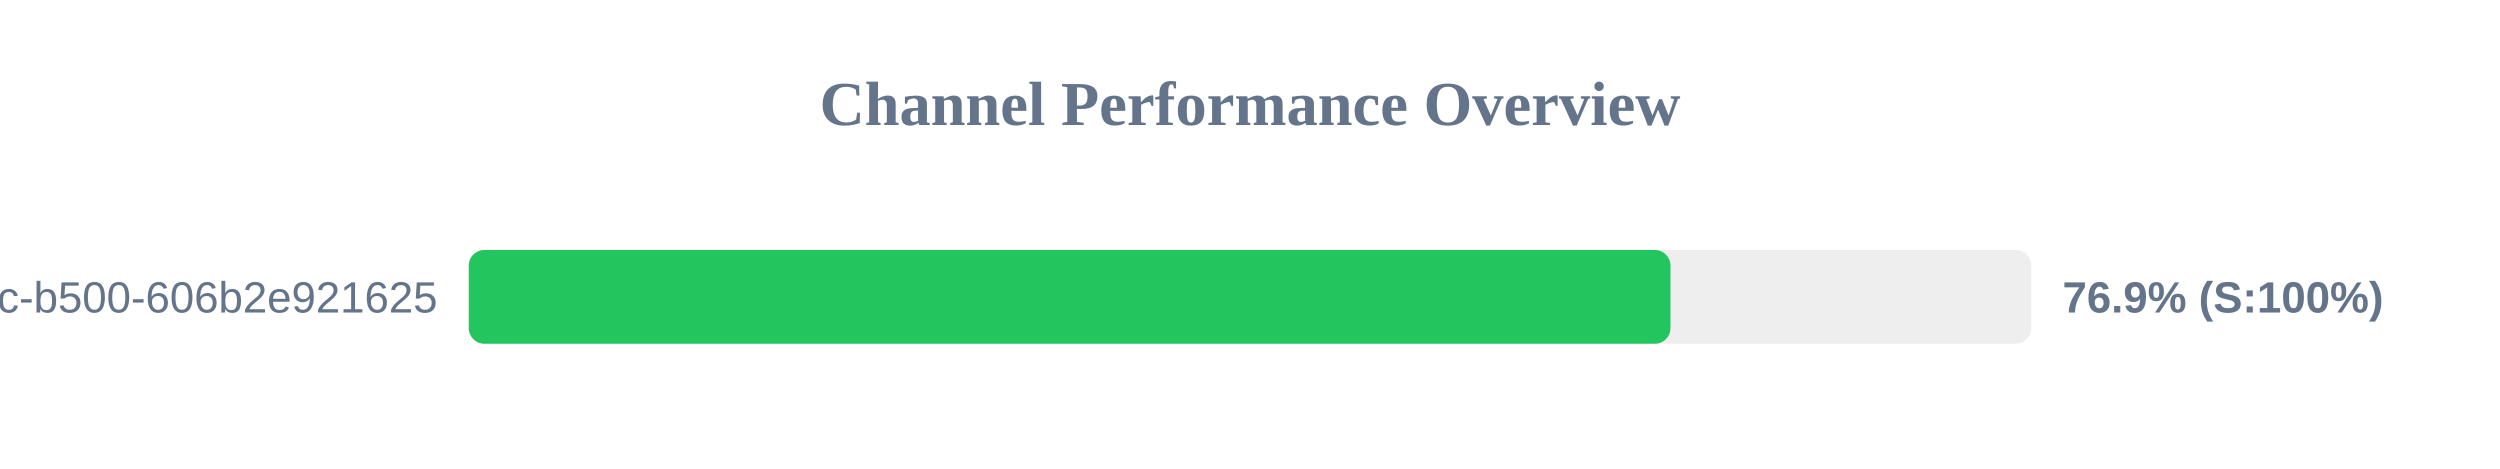
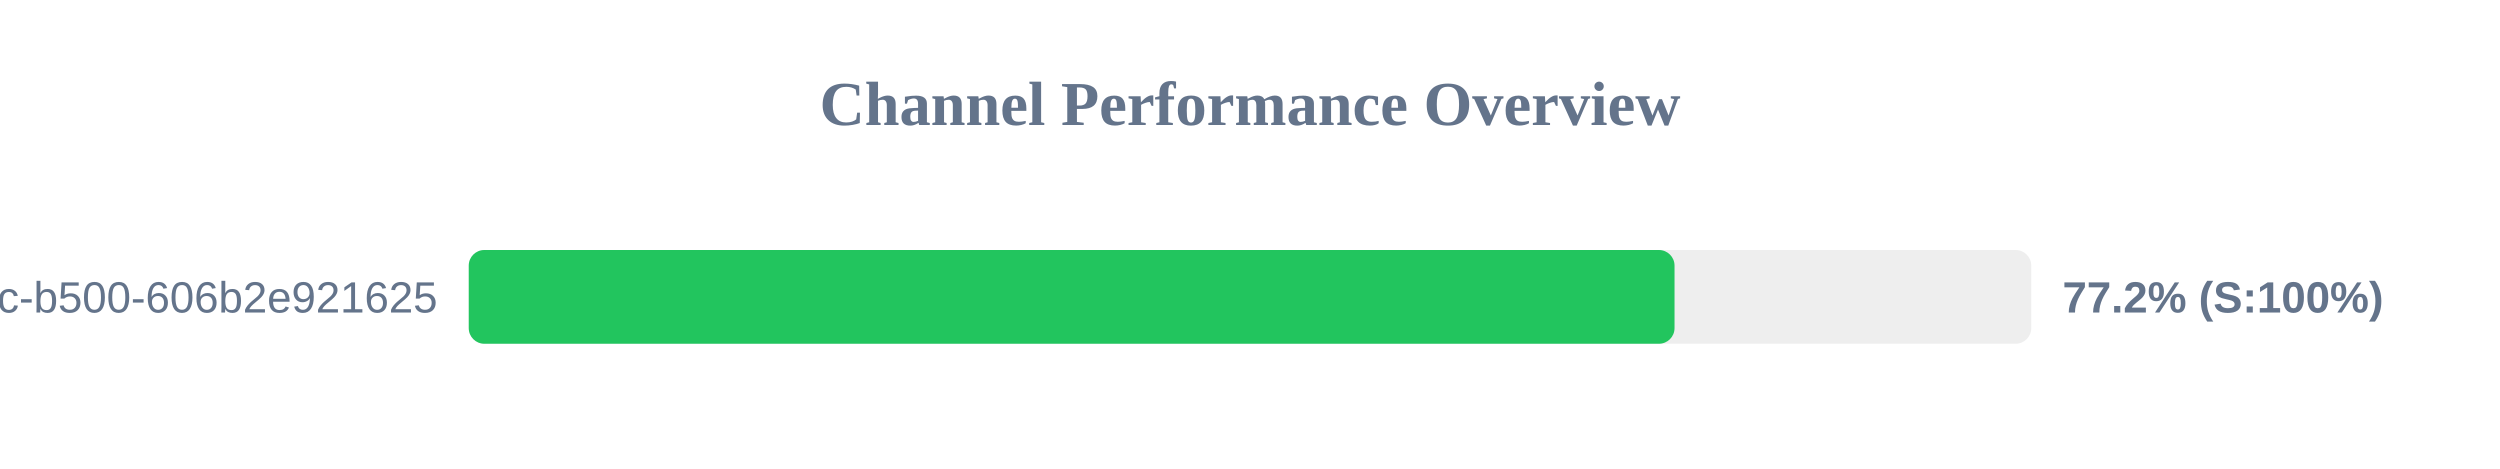
<svg xmlns="http://www.w3.org/2000/svg" width="800" height="150" version="1.1">
  <style>
        .row { font: 14px Arial; fill: #64748b; }
        .score { font: bold 14px Arial; fill: #64748b; }
    </style>
  <text x="400" y="40" text-anchor="middle" font-size="20px" font-weight="bold" fill="#64748b">Channel Performance Overview</text>
  <rect x="150" y="80" width="500" height="30" fill="#eee" rx="5" />
-   <rect x="150" y="80" width="384.55" height="30" fill="#22c55e" rx="5" />
+   <rect x="150" y="80" width="385.85" height="30" fill="#22c55e" rx="5" />
  <text x="140" y="100" text-anchor="end" class="row">?uuid=f901861b-6491-450c-b500-606b2e921625</text>
-   <text x="660" y="100" text-anchor="start" class="score">76.9% (S:100%)</text>
+   <text x="660" y="100" text-anchor="start" class="score">77.2% (S:100%)</text>
</svg>
